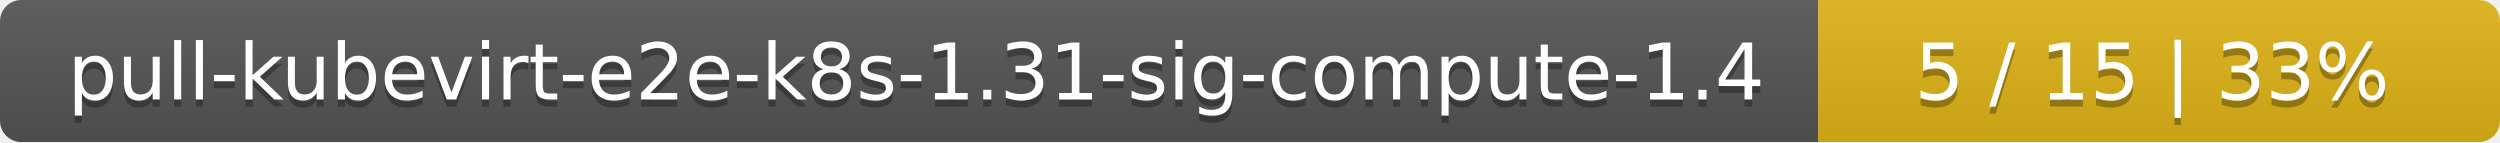
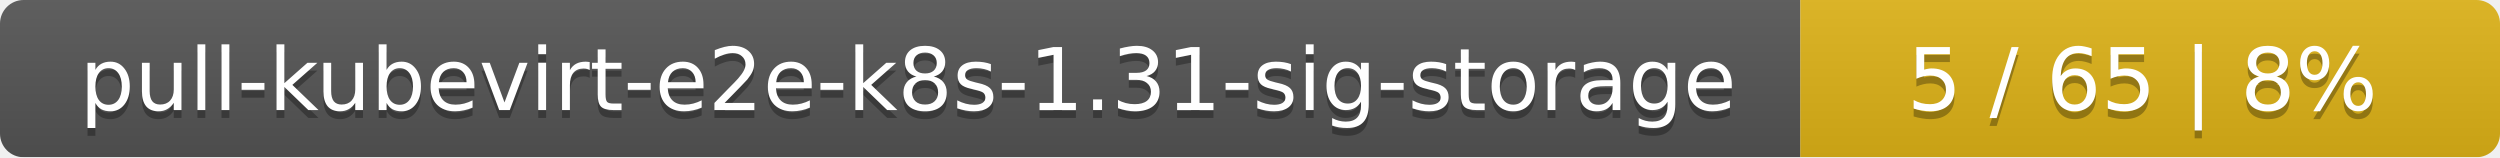
- <svg xmlns="http://www.w3.org/2000/svg" width="352" height="20">
+ <svg xmlns="http://www.w3.org/2000/svg" width="318" height="20">
  <linearGradient id="smooth" x2="0" y2="100%">
    <stop offset="0" stop-color="#bbb" stop-opacity=".1" />
    <stop offset="1" stop-opacity=".1" />
  </linearGradient>
  <mask id="round">
-     <rect width="352" height="20" rx="3" fill="#fff" />
+     <rect width="318" height="20" rx="3" fill="#fff" />
  </mask>
  <g mask="url(#round)">
-     <rect width="256" height="20" fill="#555" />
-     <rect x="256" width="96" height="20" fill="#dfb317" />
-     <rect width="352" height="20" fill="url(#smooth)" />
+     <rect width="229" height="20" fill="#555" />
+     <rect x="229" width="89" height="20" fill="#dfb317" />
+     <rect width="318" height="20" fill="url(#smooth)" />
  </g>
  <g fill="#fff" text-anchor="middle" font-family="DejaVu Sans,Verdana,Geneva,sans-serif" font-size="11">
-     <text x="129" y="15" fill="#010101" fill-opacity=".3">pull-kubevirt-e2e-k8s-1.31-sig-compute-1.4</text>
-     <text x="129" y="14">pull-kubevirt-e2e-k8s-1.31-sig-compute-1.4</text>
-     <text x="303" y="15" fill="#010101" fill-opacity=".3">5 / 15    |    33%</text>
-     <text x="303" y="14">5 / 15    |    33%</text>
+     <text x="115.5" y="15" fill="#010101" fill-opacity=".3">pull-kubevirt-e2e-k8s-1.31-sig-storage</text>
+     <text x="115.5" y="14">pull-kubevirt-e2e-k8s-1.31-sig-storage</text>
+     <text x="272.5" y="15" fill="#010101" fill-opacity=".3">5 / 65    |    8%</text>
+     <text x="272.5" y="14">5 / 65    |    8%</text>
  </g>
</svg>
